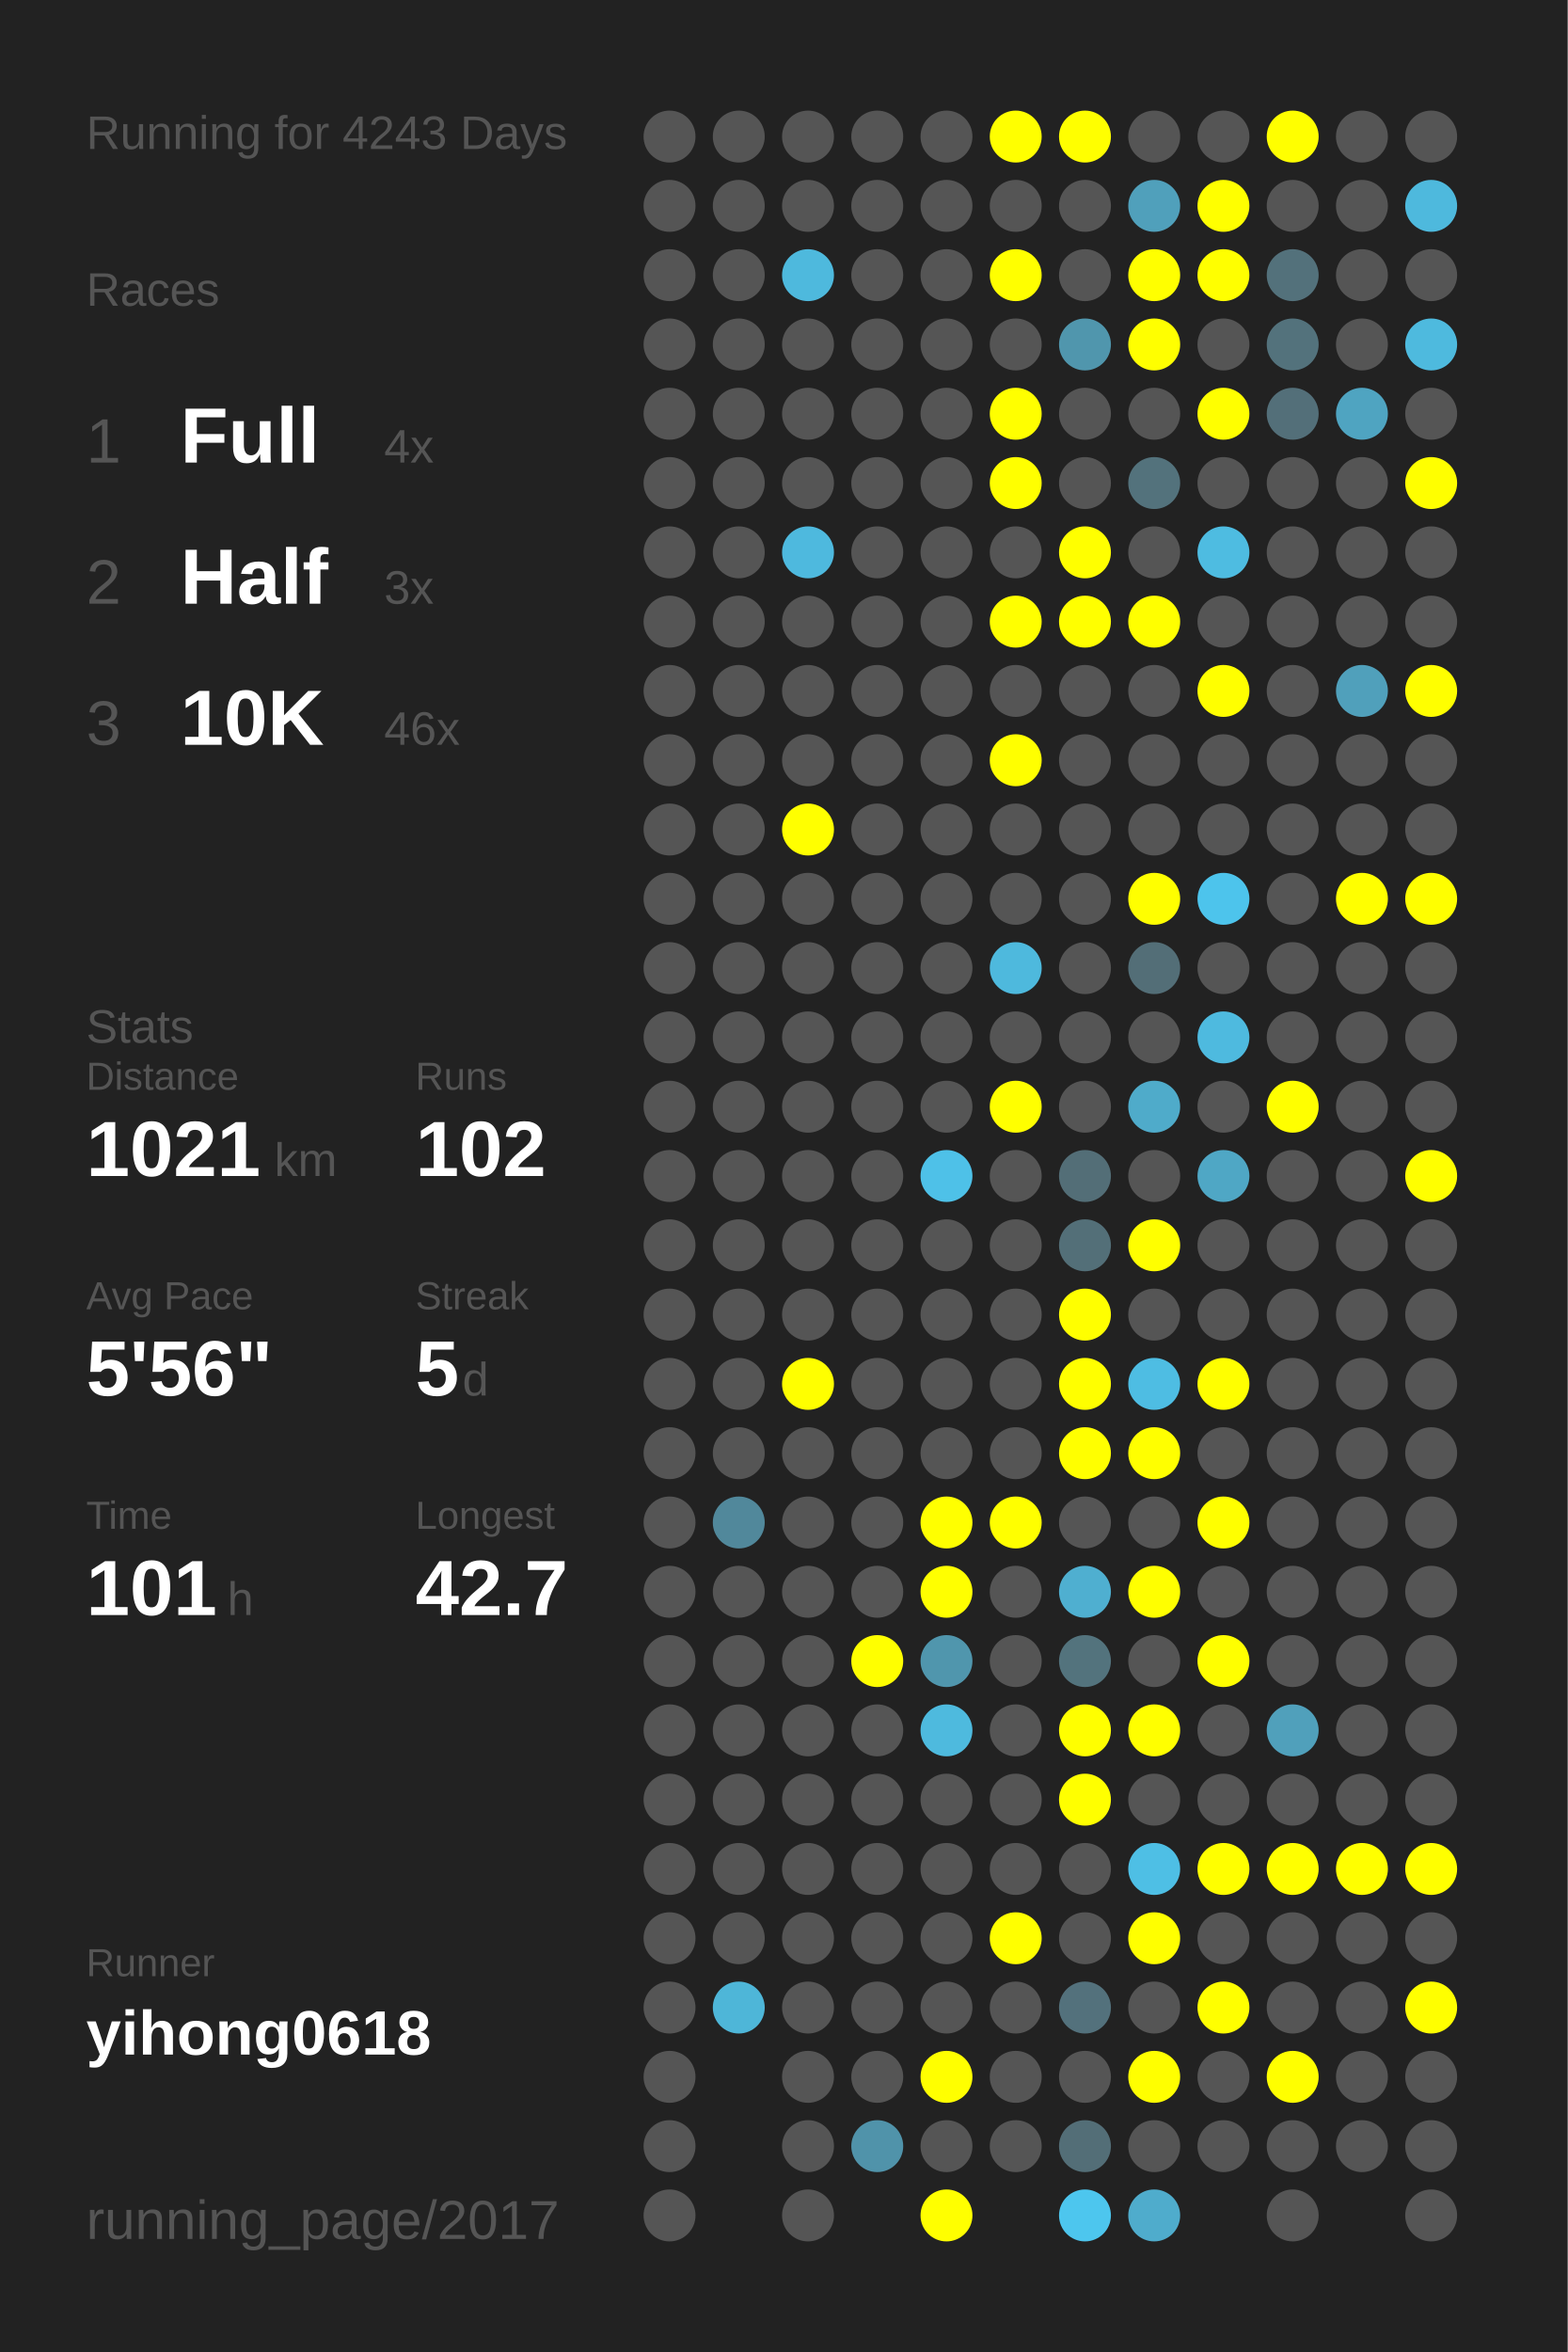
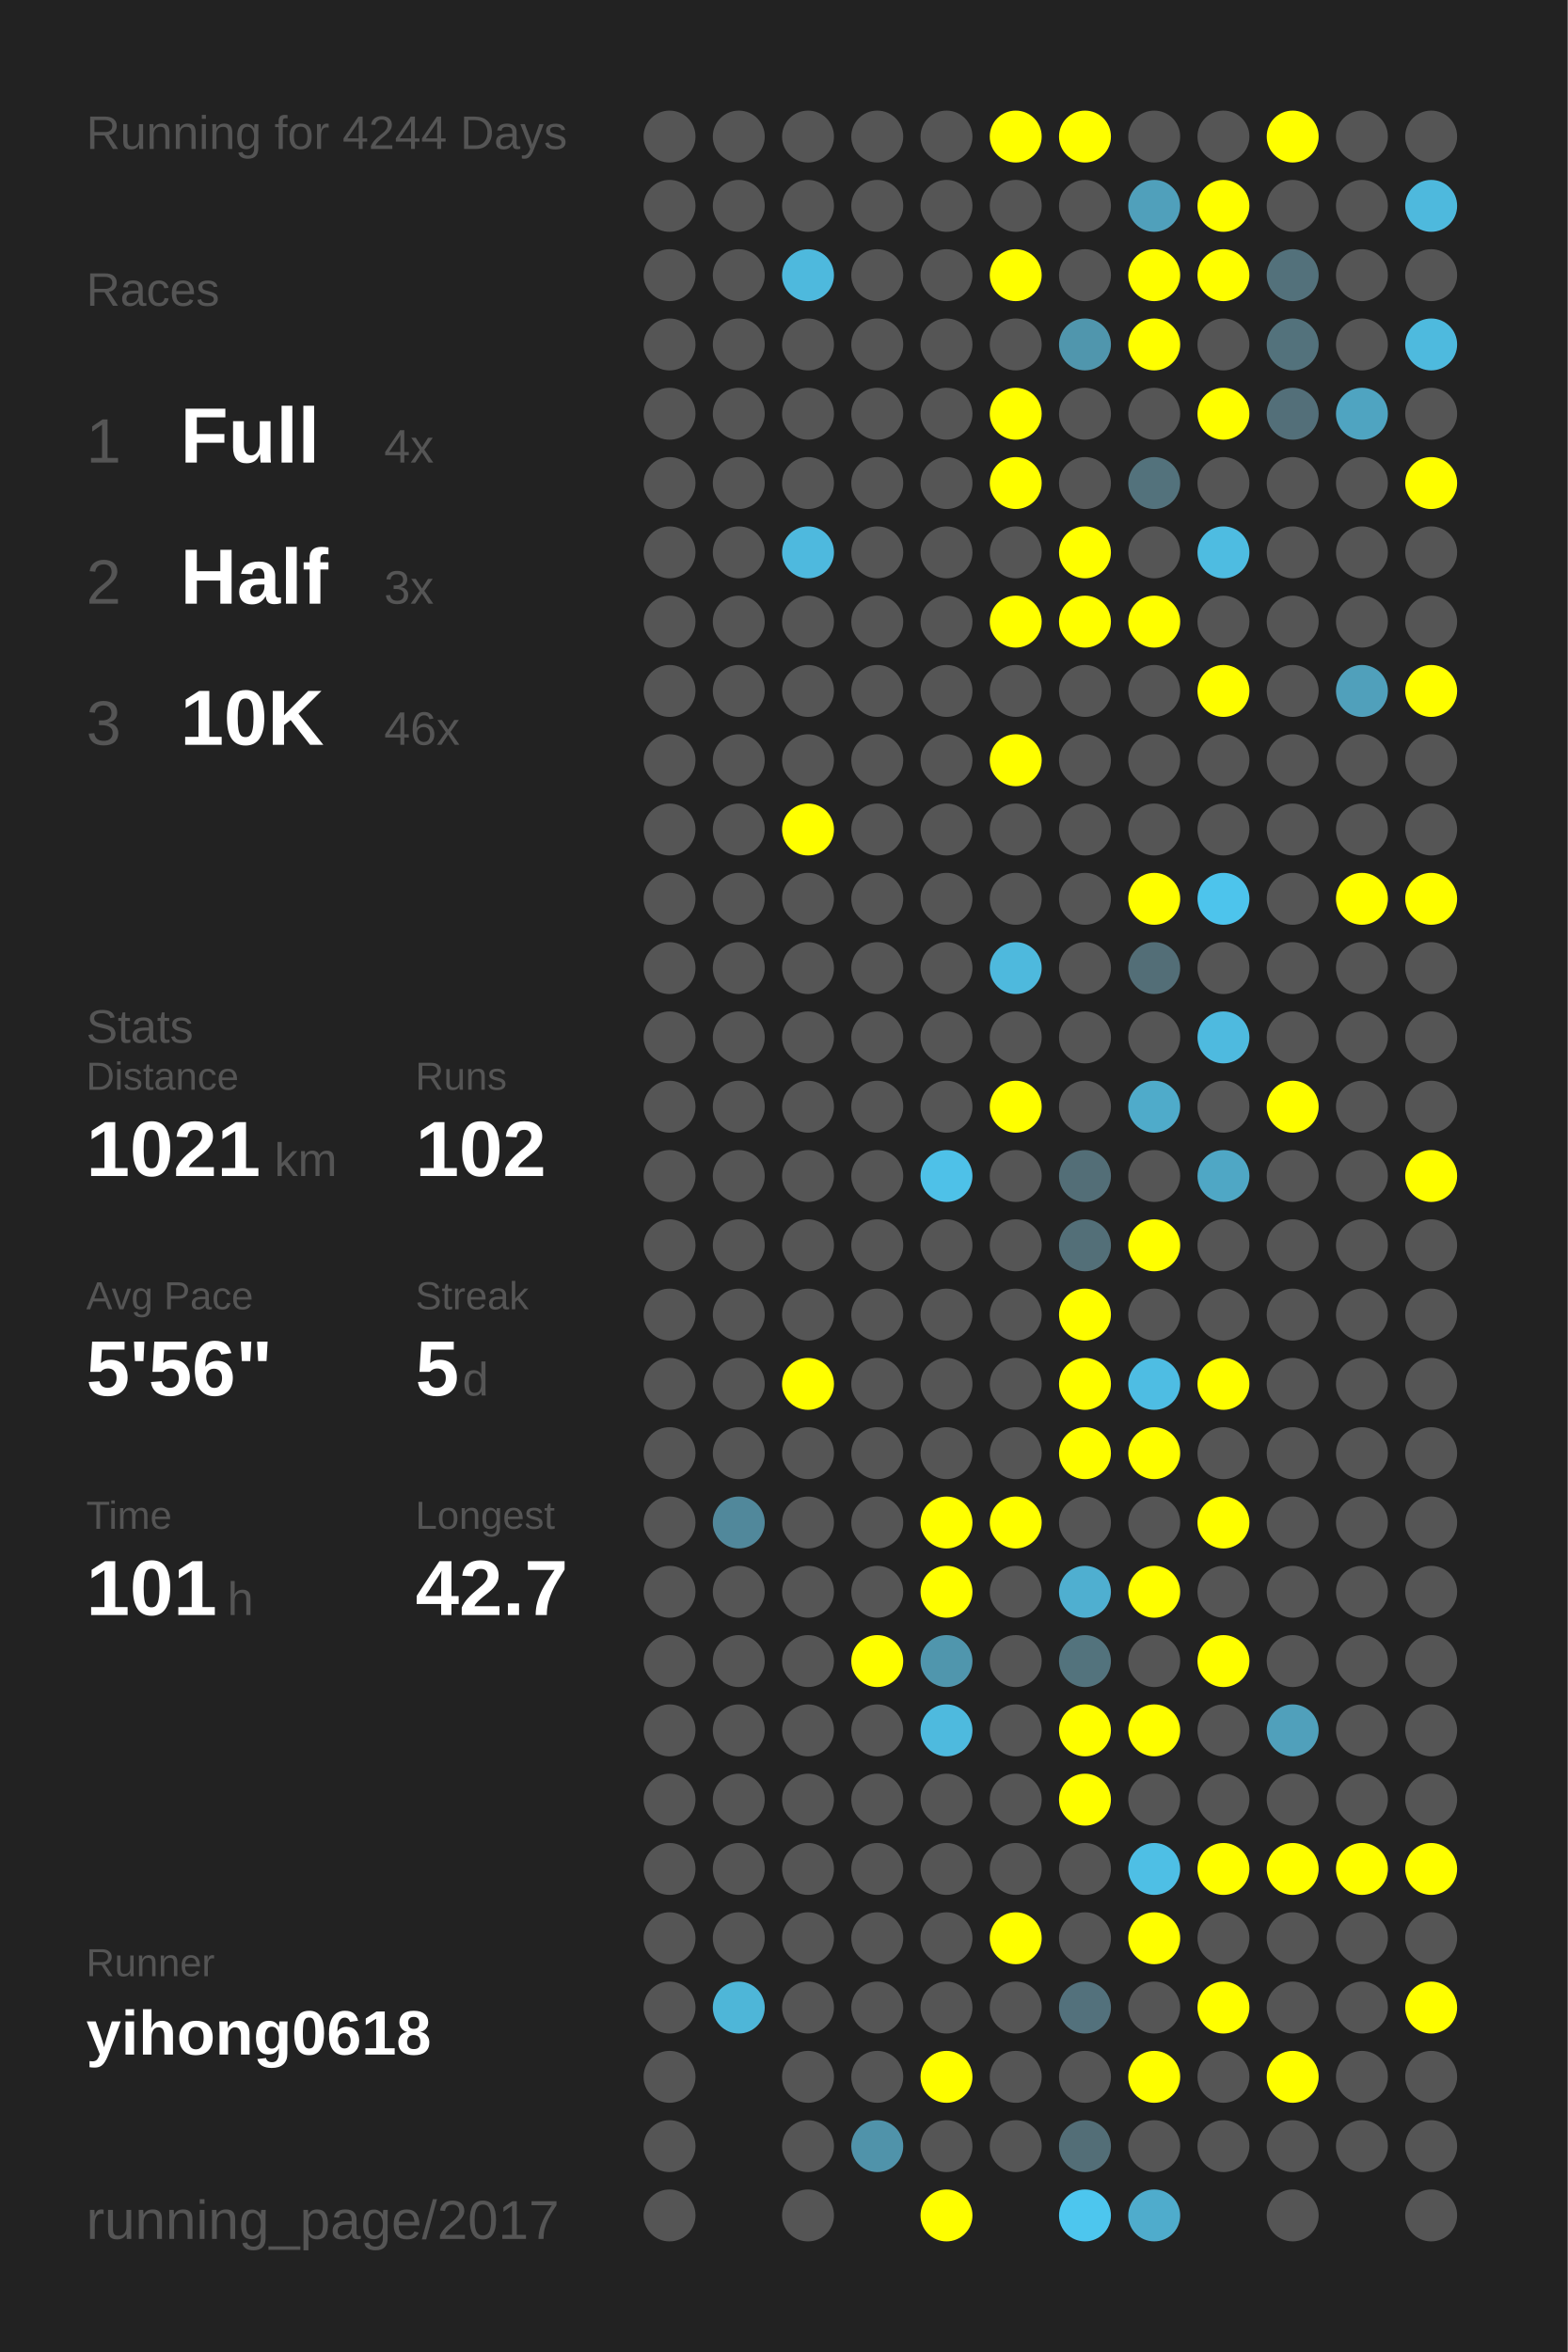
<svg xmlns="http://www.w3.org/2000/svg" baseProfile="full" height="300mm" version="1.1" viewBox="0,0,200,300" width="200mm">
  <defs />
  <rect fill="#222222" height="300" width="200" x="0" y="0" />
-   <text fill="#555555" style="font-size:6px; font-family:Arial;" x="11" y="19">Running for 4243 Days</text>
+   <text fill="#555555" style="font-size:6px; font-family:Arial;" x="11" y="19">Running for 4244 Days</text>
  <text fill="#555555" style="font-size:6px; font-family:Arial;" x="11" y="39">Races</text>
  <text fill="#555555" style="font-size:8px; font-family:Arial;" x="11" y="59">1</text>
  <text fill="#FFFFFF" style="font-size:10px; font-family:Arial; font-weight:bold;" x="23" y="59">Full</text>
  <text fill="#555555" style="font-size:6px; font-family:Arial;" x="49" y="59">4x</text>
  <text fill="#555555" style="font-size:8px; font-family:Arial;" x="11" y="77">2</text>
  <text fill="#FFFFFF" style="font-size:10px; font-family:Arial; font-weight:bold;" x="23" y="77">Half</text>
  <text fill="#555555" style="font-size:6px; font-family:Arial;" x="49" y="77">3x</text>
  <text fill="#555555" style="font-size:8px; font-family:Arial;" x="11" y="95">3</text>
  <text fill="#FFFFFF" style="font-size:10px; font-family:Arial; font-weight:bold;" x="23" y="95">10K</text>
  <text fill="#555555" style="font-size:6px; font-family:Arial;" x="49" y="95">46x</text>
  <text fill="#555555" style="font-size:6px; font-family:Arial;" x="11" y="133">Stats</text>
  <text fill="#555555" style="font-size:5px; font-family:Arial;" x="11" y="139">Distance</text>
  <text fill="#FFFFFF" style="font-size:10px; font-family:Arial; font-weight:bold;" x="11" y="150">1021</text>
  <text fill="#555555" style="font-size:6px; font-family:Arial;" x="35" y="150">km</text>
  <text fill="#555555" style="font-size:5px; font-family:Arial;" x="53" y="139">Runs</text>
  <text fill="#FFFFFF" style="font-size:10px; font-family:Arial; font-weight:bold;" x="53" y="150">102</text>
  <text fill="#555555" style="font-size:5px; font-family:Arial;" x="11" y="167">Avg Pace</text>
  <text fill="#FFFFFF" style="font-size:10px; font-family:Arial; font-weight:bold;" x="11" y="178">5'56"</text>
  <text fill="#555555" style="font-size:5px; font-family:Arial;" x="53" y="167">Streak</text>
  <text fill="#FFFFFF" style="font-size:10px; font-family:Arial; font-weight:bold;" x="53" y="178">5</text>
  <text fill="#555555" style="font-size:6px; font-family:Arial;" x="59" y="178">d</text>
  <text fill="#555555" style="font-size:5px; font-family:Arial;" x="11" y="195">Time</text>
  <text fill="#FFFFFF" style="font-size:10px; font-family:Arial; font-weight:bold;" x="11" y="206">101</text>
  <text fill="#555555" style="font-size:6px; font-family:Arial;" x="29" y="206">h</text>
  <text fill="#555555" style="font-size:5px; font-family:Arial;" x="53" y="195">Longest</text>
  <text fill="#FFFFFF" style="font-size:10px; font-family:Arial; font-weight:bold;" x="53" y="206">42.7</text>
  <text fill="#555555" style="font-size:5px; font-family:Arial;" x="11" y="252.065">Runner</text>
  <text fill="#FFFFFF" style="font-size:8px; font-family:Arial; font-weight:bold;" x="11" y="262.065">yihong0618</text>
  <text fill="#555555" style="font-size:7px; font-family:Arial;" x="11" y="285.581">running_page/2017</text>
  <circle cx="85.417" cy="17.419" fill="#555555" r="3.312" />
  <circle cx="85.417" cy="26.258" fill="#555555" r="3.312" />
  <circle cx="85.417" cy="35.097" fill="#555555" r="3.312" />
  <circle cx="85.417" cy="43.935" fill="#555555" r="3.312" />
  <circle cx="85.417" cy="52.774" fill="#555555" r="3.312" />
  <circle cx="85.417" cy="61.613" fill="#555555" r="3.312" />
  <circle cx="85.417" cy="70.452" fill="#555555" r="3.312" />
  <circle cx="85.417" cy="79.29" fill="#555555" r="3.312" />
  <circle cx="85.417" cy="88.129" fill="#555555" r="3.312" />
  <circle cx="85.417" cy="96.968" fill="#555555" r="3.312" />
  <circle cx="85.417" cy="105.806" fill="#555555" r="3.312" />
  <circle cx="85.417" cy="114.645" fill="#555555" r="3.312" />
  <circle cx="85.417" cy="123.484" fill="#555555" r="3.312" />
  <circle cx="85.417" cy="132.323" fill="#555555" r="3.312" />
  <circle cx="85.417" cy="141.161" fill="#555555" r="3.312" />
  <circle cx="85.417" cy="150" fill="#555555" r="3.312" />
  <circle cx="85.417" cy="158.839" fill="#555555" r="3.312" />
  <circle cx="85.417" cy="167.677" fill="#555555" r="3.312" />
  <circle cx="85.417" cy="176.516" fill="#555555" r="3.312" />
  <circle cx="85.417" cy="185.355" fill="#555555" r="3.312" />
  <circle cx="85.417" cy="194.194" fill="#555555" r="3.312" />
  <circle cx="85.417" cy="203.032" fill="#555555" r="3.312" />
  <circle cx="85.417" cy="211.871" fill="#555555" r="3.312" />
  <circle cx="85.417" cy="220.71" fill="#555555" r="3.312" />
  <circle cx="85.417" cy="229.548" fill="#555555" r="3.312" />
  <circle cx="85.417" cy="238.387" fill="#555555" r="3.312" />
  <circle cx="85.417" cy="247.226" fill="#555555" r="3.312" />
  <circle cx="85.417" cy="256.065" fill="#555555" r="3.312" />
  <circle cx="85.417" cy="264.903" fill="#555555" r="3.312" />
  <circle cx="85.417" cy="273.742" fill="#555555" r="3.312" />
  <circle cx="85.417" cy="282.581" fill="#555555" r="3.312" />
  <circle cx="94.25" cy="17.419" fill="#555555" r="3.312" />
  <circle cx="94.25" cy="26.258" fill="#555555" r="3.312" />
  <circle cx="94.25" cy="35.097" fill="#555555" r="3.312" />
  <circle cx="94.25" cy="43.935" fill="#555555" r="3.312" />
  <circle cx="94.25" cy="52.774" fill="#555555" r="3.312" />
  <circle cx="94.25" cy="61.613" fill="#555555" r="3.312" />
  <circle cx="94.25" cy="70.452" fill="#555555" r="3.312" />
  <circle cx="94.25" cy="79.29" fill="#555555" r="3.312" />
  <circle cx="94.25" cy="88.129" fill="#555555" r="3.312" />
  <circle cx="94.25" cy="96.968" fill="#555555" r="3.312" />
  <circle cx="94.25" cy="105.806" fill="#555555" r="3.312" />
  <circle cx="94.25" cy="114.645" fill="#555555" r="3.312" />
  <circle cx="94.25" cy="123.484" fill="#555555" r="3.312" />
  <circle cx="94.25" cy="132.323" fill="#555555" r="3.312" />
  <circle cx="94.25" cy="141.161" fill="#555555" r="3.312" />
  <circle cx="94.25" cy="150" fill="#555555" r="3.312" />
  <circle cx="94.25" cy="158.839" fill="#555555" r="3.312" />
  <circle cx="94.25" cy="167.677" fill="#555555" r="3.312" />
  <circle cx="94.25" cy="176.516" fill="#555555" r="3.312" />
  <circle cx="94.25" cy="185.355" fill="#555555" r="3.312" />
  <circle cx="94.25" cy="194.194" fill="#51889b" r="3.312" />
  <circle cx="94.25" cy="203.032" fill="#555555" r="3.312" />
  <circle cx="94.25" cy="211.871" fill="#555555" r="3.312" />
  <circle cx="94.25" cy="220.71" fill="#555555" r="3.312" />
  <circle cx="94.25" cy="229.548" fill="#555555" r="3.312" />
  <circle cx="94.25" cy="238.387" fill="#555555" r="3.312" />
  <circle cx="94.25" cy="247.226" fill="#555555" r="3.312" />
  <circle cx="94.25" cy="256.065" fill="#4eb6d8" r="3.312" />
  <circle cx="103.083" cy="17.419" fill="#555555" r="3.312" />
  <circle cx="103.083" cy="26.258" fill="#555555" r="3.312" />
  <circle cx="103.083" cy="35.097" fill="#4eb9dd" r="3.312" />
  <circle cx="103.083" cy="43.935" fill="#555555" r="3.312" />
  <circle cx="103.083" cy="52.774" fill="#555555" r="3.312" />
  <circle cx="103.083" cy="61.613" fill="#555555" r="3.312" />
  <circle cx="103.083" cy="70.452" fill="#4eb9de" r="3.312" />
  <circle cx="103.083" cy="79.29" fill="#555555" r="3.312" />
  <circle cx="103.083" cy="88.129" fill="#555555" r="3.312" />
  <circle cx="103.083" cy="96.968" fill="#555555" r="3.312" />
  <circle cx="103.083" cy="105.806" fill="#FFFF00" r="3.312" />
  <circle cx="103.083" cy="114.645" fill="#555555" r="3.312" />
  <circle cx="103.083" cy="123.484" fill="#555555" r="3.312" />
  <circle cx="103.083" cy="132.323" fill="#555555" r="3.312" />
  <circle cx="103.083" cy="141.161" fill="#555555" r="3.312" />
  <circle cx="103.083" cy="150" fill="#555555" r="3.312" />
  <circle cx="103.083" cy="158.839" fill="#555555" r="3.312" />
  <circle cx="103.083" cy="167.677" fill="#555555" r="3.312" />
  <circle cx="103.083" cy="176.516" fill="#FFFF00" r="3.312" />
  <circle cx="103.083" cy="185.355" fill="#555555" r="3.312" />
  <circle cx="103.083" cy="194.194" fill="#555555" r="3.312" />
  <circle cx="103.083" cy="203.032" fill="#555555" r="3.312" />
  <circle cx="103.083" cy="211.871" fill="#555555" r="3.312" />
  <circle cx="103.083" cy="220.71" fill="#555555" r="3.312" />
  <circle cx="103.083" cy="229.548" fill="#555555" r="3.312" />
  <circle cx="103.083" cy="238.387" fill="#555555" r="3.312" />
  <circle cx="103.083" cy="247.226" fill="#555555" r="3.312" />
  <circle cx="103.083" cy="256.065" fill="#555555" r="3.312" />
  <circle cx="103.083" cy="264.903" fill="#555555" r="3.312" />
  <circle cx="103.083" cy="273.742" fill="#555555" r="3.312" />
  <circle cx="103.083" cy="282.581" fill="#555555" r="3.312" />
  <circle cx="111.917" cy="17.419" fill="#555555" r="3.312" />
  <circle cx="111.917" cy="26.258" fill="#555555" r="3.312" />
  <circle cx="111.917" cy="35.097" fill="#555555" r="3.312" />
  <circle cx="111.917" cy="43.935" fill="#555555" r="3.312" />
  <circle cx="111.917" cy="52.774" fill="#555555" r="3.312" />
  <circle cx="111.917" cy="61.613" fill="#555555" r="3.312" />
  <circle cx="111.917" cy="70.452" fill="#555555" r="3.312" />
  <circle cx="111.917" cy="79.29" fill="#555555" r="3.312" />
  <circle cx="111.917" cy="88.129" fill="#555555" r="3.312" />
  <circle cx="111.917" cy="96.968" fill="#555555" r="3.312" />
  <circle cx="111.917" cy="105.806" fill="#555555" r="3.312" />
  <circle cx="111.917" cy="114.645" fill="#555555" r="3.312" />
  <circle cx="111.917" cy="123.484" fill="#555555" r="3.312" />
  <circle cx="111.917" cy="132.323" fill="#555555" r="3.312" />
  <circle cx="111.917" cy="141.161" fill="#555555" r="3.312" />
  <circle cx="111.917" cy="150" fill="#555555" r="3.312" />
  <circle cx="111.917" cy="158.839" fill="#555555" r="3.312" />
  <circle cx="111.917" cy="167.677" fill="#555555" r="3.312" />
  <circle cx="111.917" cy="176.516" fill="#555555" r="3.312" />
  <circle cx="111.917" cy="185.355" fill="#555555" r="3.312" />
  <circle cx="111.917" cy="194.194" fill="#555555" r="3.312" />
  <circle cx="111.917" cy="203.032" fill="#555555" r="3.312" />
  <circle cx="111.917" cy="211.871" fill="#FFFF00" r="3.312" />
  <circle cx="111.917" cy="220.71" fill="#555555" r="3.312" />
  <circle cx="111.917" cy="229.548" fill="#555555" r="3.312" />
  <circle cx="111.917" cy="238.387" fill="#555555" r="3.312" />
  <circle cx="111.917" cy="247.226" fill="#555555" r="3.312" />
  <circle cx="111.917" cy="256.065" fill="#555555" r="3.312" />
  <circle cx="111.917" cy="264.903" fill="#555555" r="3.312" />
  <circle cx="111.917" cy="273.742" fill="#5093aa" r="3.312" />
  <circle cx="120.75" cy="17.419" fill="#555555" r="3.312" />
  <circle cx="120.75" cy="26.258" fill="#555555" r="3.312" />
  <circle cx="120.75" cy="35.097" fill="#555555" r="3.312" />
  <circle cx="120.75" cy="43.935" fill="#555555" r="3.312" />
  <circle cx="120.75" cy="52.774" fill="#555555" r="3.312" />
  <circle cx="120.75" cy="61.613" fill="#555555" r="3.312" />
  <circle cx="120.75" cy="70.452" fill="#555555" r="3.312" />
  <circle cx="120.75" cy="79.29" fill="#555555" r="3.312" />
  <circle cx="120.75" cy="88.129" fill="#555555" r="3.312" />
  <circle cx="120.75" cy="96.968" fill="#555555" r="3.312" />
  <circle cx="120.75" cy="105.806" fill="#555555" r="3.312" />
  <circle cx="120.75" cy="114.645" fill="#555555" r="3.312" />
  <circle cx="120.75" cy="123.484" fill="#555555" r="3.312" />
  <circle cx="120.75" cy="132.323" fill="#555555" r="3.312" />
  <circle cx="120.75" cy="141.161" fill="#555555" r="3.312" />
  <circle cx="120.75" cy="150" fill="#4ec1e8" r="3.312" />
  <circle cx="120.75" cy="158.839" fill="#555555" r="3.312" />
  <circle cx="120.75" cy="167.677" fill="#555555" r="3.312" />
  <circle cx="120.75" cy="176.516" fill="#555555" r="3.312" />
  <circle cx="120.75" cy="185.355" fill="#555555" r="3.312" />
  <circle cx="120.75" cy="194.194" fill="#FFFF00" r="3.312" />
  <circle cx="120.75" cy="203.032" fill="#FFFF00" r="3.312" />
  <circle cx="120.75" cy="211.871" fill="#5096ad" r="3.312" />
  <circle cx="120.75" cy="220.71" fill="#4ebade" r="3.312" />
  <circle cx="120.75" cy="229.548" fill="#555555" r="3.312" />
  <circle cx="120.75" cy="238.387" fill="#555555" r="3.312" />
  <circle cx="120.75" cy="247.226" fill="#555555" r="3.312" />
  <circle cx="120.75" cy="256.065" fill="#555555" r="3.312" />
  <circle cx="120.75" cy="264.903" fill="#FFFF00" r="3.312" />
  <circle cx="120.75" cy="273.742" fill="#555555" r="3.312" />
  <circle cx="120.75" cy="282.581" fill="#FFFF00" r="3.312" />
  <circle cx="129.583" cy="17.419" fill="#FFFF00" r="3.312" />
  <circle cx="129.583" cy="26.258" fill="#555555" r="3.312" />
  <circle cx="129.583" cy="35.097" fill="#FFFF00" r="3.312" />
  <circle cx="129.583" cy="43.935" fill="#555555" r="3.312" />
  <circle cx="129.583" cy="52.774" fill="#FFFF00" r="3.312" />
  <circle cx="129.583" cy="61.613" fill="#FFFF00" r="3.312" />
  <circle cx="129.583" cy="70.452" fill="#555555" r="3.312" />
  <circle cx="129.583" cy="79.29" fill="#FFFF00" r="3.312" />
  <circle cx="129.583" cy="88.129" fill="#555555" r="3.312" />
  <circle cx="129.583" cy="96.968" fill="#FFFF00" r="3.312" />
  <circle cx="129.583" cy="105.806" fill="#555555" r="3.312" />
  <circle cx="129.583" cy="114.645" fill="#555555" r="3.312" />
  <circle cx="129.583" cy="123.484" fill="#4eb9dd" r="3.312" />
  <circle cx="129.583" cy="132.323" fill="#555555" r="3.312" />
  <circle cx="129.583" cy="141.161" fill="#FFFF00" r="3.312" />
  <circle cx="129.583" cy="150" fill="#555555" r="3.312" />
  <circle cx="129.583" cy="158.839" fill="#555555" r="3.312" />
  <circle cx="129.583" cy="167.677" fill="#555555" r="3.312" />
  <circle cx="129.583" cy="176.516" fill="#555555" r="3.312" />
  <circle cx="129.583" cy="185.355" fill="#555555" r="3.312" />
  <circle cx="129.583" cy="194.194" fill="#FFFF00" r="3.312" />
  <circle cx="129.583" cy="203.032" fill="#555555" r="3.312" />
  <circle cx="129.583" cy="211.871" fill="#555555" r="3.312" />
  <circle cx="129.583" cy="220.71" fill="#555555" r="3.312" />
  <circle cx="129.583" cy="229.548" fill="#555555" r="3.312" />
  <circle cx="129.583" cy="238.387" fill="#555555" r="3.312" />
  <circle cx="129.583" cy="247.226" fill="#FFFF00" r="3.312" />
  <circle cx="129.583" cy="256.065" fill="#555555" r="3.312" />
  <circle cx="129.583" cy="264.903" fill="#555555" r="3.312" />
  <circle cx="129.583" cy="273.742" fill="#555555" r="3.312" />
  <circle cx="138.417" cy="17.419" fill="#FFFF00" r="3.312" />
  <circle cx="138.417" cy="26.258" fill="#555555" r="3.312" />
  <circle cx="138.417" cy="35.097" fill="#555555" r="3.312" />
  <circle cx="138.417" cy="43.935" fill="#5096ad" r="3.312" />
  <circle cx="138.417" cy="52.774" fill="#555555" r="3.312" />
  <circle cx="138.417" cy="61.613" fill="#555555" r="3.312" />
  <circle cx="138.417" cy="70.452" fill="#FFFF00" r="3.312" />
  <circle cx="138.417" cy="79.29" fill="#FFFF00" r="3.312" />
  <circle cx="138.417" cy="88.129" fill="#555555" r="3.312" />
  <circle cx="138.417" cy="96.968" fill="#555555" r="3.312" />
  <circle cx="138.417" cy="105.806" fill="#555555" r="3.312" />
  <circle cx="138.417" cy="114.645" fill="#555555" r="3.312" />
  <circle cx="138.417" cy="123.484" fill="#555555" r="3.312" />
  <circle cx="138.417" cy="132.323" fill="#555555" r="3.312" />
  <circle cx="138.417" cy="141.161" fill="#555555" r="3.312" />
  <circle cx="138.417" cy="150" fill="#536e77" r="3.312" />
  <circle cx="138.417" cy="158.839" fill="#536f78" r="3.312" />
  <circle cx="138.417" cy="167.677" fill="#FFFF00" r="3.312" />
  <circle cx="138.417" cy="176.516" fill="#FFFF00" r="3.312" />
  <circle cx="138.417" cy="185.355" fill="#FFFF00" r="3.312" />
  <circle cx="138.417" cy="194.194" fill="#555555" r="3.312" />
  <circle cx="138.417" cy="203.032" fill="#4fafd0" r="3.312" />
  <circle cx="138.417" cy="211.871" fill="#53737d" r="3.312" />
  <circle cx="138.417" cy="220.71" fill="#FFFF00" r="3.312" />
  <circle cx="138.417" cy="229.548" fill="#FFFF00" r="3.312" />
  <circle cx="138.417" cy="238.387" fill="#555555" r="3.312" />
  <circle cx="138.417" cy="247.226" fill="#555555" r="3.312" />
  <circle cx="138.417" cy="256.065" fill="#53717c" r="3.312" />
  <circle cx="138.417" cy="264.903" fill="#555555" r="3.312" />
  <circle cx="138.417" cy="273.742" fill="#536e77" r="3.312" />
  <circle cx="138.417" cy="282.581" fill="#4dc6ee" r="3.312" />
  <circle cx="147.25" cy="17.419" fill="#555555" r="3.312" />
  <circle cx="147.25" cy="26.258" fill="#50a0bb" r="3.312" />
  <circle cx="147.25" cy="35.097" fill="#FFFF00" r="3.312" />
  <circle cx="147.25" cy="43.935" fill="#FFFF00" r="3.312" />
  <circle cx="147.25" cy="52.774" fill="#555555" r="3.312" />
  <circle cx="147.25" cy="61.613" fill="#53727c" r="3.312" />
  <circle cx="147.25" cy="70.452" fill="#555555" r="3.312" />
  <circle cx="147.25" cy="79.29" fill="#FFFF00" r="3.312" />
  <circle cx="147.25" cy="88.129" fill="#555555" r="3.312" />
  <circle cx="147.25" cy="96.968" fill="#555555" r="3.312" />
  <circle cx="147.25" cy="105.806" fill="#555555" r="3.312" />
  <circle cx="147.25" cy="114.645" fill="#FFFF00" r="3.312" />
  <circle cx="147.25" cy="123.484" fill="#536e77" r="3.312" />
  <circle cx="147.25" cy="132.323" fill="#555555" r="3.312" />
  <circle cx="147.25" cy="141.161" fill="#4fabca" r="3.312" />
  <circle cx="147.25" cy="150" fill="#555555" r="3.312" />
  <circle cx="147.25" cy="158.839" fill="#FFFF00" r="3.312" />
  <circle cx="147.25" cy="167.677" fill="#555555" r="3.312" />
  <circle cx="147.25" cy="176.516" fill="#4ebde3" r="3.312" />
  <circle cx="147.25" cy="185.355" fill="#FFFF00" r="3.312" />
  <circle cx="147.25" cy="194.194" fill="#555555" r="3.312" />
  <circle cx="147.25" cy="203.032" fill="#FFFF00" r="3.312" />
  <circle cx="147.25" cy="211.871" fill="#555555" r="3.312" />
  <circle cx="147.25" cy="220.71" fill="#FFFF00" r="3.312" />
  <circle cx="147.25" cy="229.548" fill="#555555" r="3.312" />
  <circle cx="147.25" cy="238.387" fill="#4ebfe5" r="3.312" />
  <circle cx="147.25" cy="247.226" fill="#FFFF00" r="3.312" />
  <circle cx="147.25" cy="256.065" fill="#555555" r="3.312" />
  <circle cx="147.25" cy="264.903" fill="#FFFF00" r="3.312" />
  <circle cx="147.25" cy="273.742" fill="#555555" r="3.312" />
  <circle cx="147.25" cy="282.581" fill="#4faccc" r="3.312" />
  <circle cx="156.083" cy="17.419" fill="#555555" r="3.312" />
  <circle cx="156.083" cy="26.258" fill="#FFFF00" r="3.312" />
  <circle cx="156.083" cy="35.097" fill="#FFFF00" r="3.312" />
  <circle cx="156.083" cy="43.935" fill="#555555" r="3.312" />
  <circle cx="156.083" cy="52.774" fill="#FFFF00" r="3.312" />
  <circle cx="156.083" cy="61.613" fill="#555555" r="3.312" />
  <circle cx="156.083" cy="70.452" fill="#4ebce1" r="3.312" />
  <circle cx="156.083" cy="79.29" fill="#555555" r="3.312" />
  <circle cx="156.083" cy="88.129" fill="#FFFF00" r="3.312" />
  <circle cx="156.083" cy="96.968" fill="#555555" r="3.312" />
  <circle cx="156.083" cy="105.806" fill="#555555" r="3.312" />
  <circle cx="156.083" cy="114.645" fill="#4dc4ec" r="3.312" />
  <circle cx="156.083" cy="123.484" fill="#555555" r="3.312" />
  <circle cx="156.083" cy="132.323" fill="#4ebadf" r="3.312" />
  <circle cx="156.083" cy="141.161" fill="#555555" r="3.312" />
  <circle cx="156.083" cy="150" fill="#4fa7c5" r="3.312" />
  <circle cx="156.083" cy="158.839" fill="#555555" r="3.312" />
  <circle cx="156.083" cy="167.677" fill="#555555" r="3.312" />
  <circle cx="156.083" cy="176.516" fill="#FFFF00" r="3.312" />
  <circle cx="156.083" cy="185.355" fill="#555555" r="3.312" />
  <circle cx="156.083" cy="194.194" fill="#FFFF00" r="3.312" />
  <circle cx="156.083" cy="203.032" fill="#555555" r="3.312" />
  <circle cx="156.083" cy="211.871" fill="#FFFF00" r="3.312" />
  <circle cx="156.083" cy="220.71" fill="#555555" r="3.312" />
  <circle cx="156.083" cy="229.548" fill="#555555" r="3.312" />
  <circle cx="156.083" cy="238.387" fill="#FFFF00" r="3.312" />
  <circle cx="156.083" cy="247.226" fill="#555555" r="3.312" />
  <circle cx="156.083" cy="256.065" fill="#FFFF00" r="3.312" />
  <circle cx="156.083" cy="264.903" fill="#555555" r="3.312" />
  <circle cx="156.083" cy="273.742" fill="#555555" r="3.312" />
  <circle cx="164.917" cy="17.419" fill="#FFFF00" r="3.312" />
  <circle cx="164.917" cy="26.258" fill="#555555" r="3.312" />
  <circle cx="164.917" cy="35.097" fill="#53717b" r="3.312" />
  <circle cx="164.917" cy="43.935" fill="#53727c" r="3.312" />
  <circle cx="164.917" cy="52.774" fill="#536f79" r="3.312" />
  <circle cx="164.917" cy="61.613" fill="#555555" r="3.312" />
  <circle cx="164.917" cy="70.452" fill="#555555" r="3.312" />
  <circle cx="164.917" cy="79.29" fill="#555555" r="3.312" />
  <circle cx="164.917" cy="88.129" fill="#555555" r="3.312" />
  <circle cx="164.917" cy="96.968" fill="#555555" r="3.312" />
  <circle cx="164.917" cy="105.806" fill="#555555" r="3.312" />
  <circle cx="164.917" cy="114.645" fill="#555555" r="3.312" />
  <circle cx="164.917" cy="123.484" fill="#555555" r="3.312" />
  <circle cx="164.917" cy="132.323" fill="#555555" r="3.312" />
  <circle cx="164.917" cy="141.161" fill="#FFFF00" r="3.312" />
  <circle cx="164.917" cy="150" fill="#555555" r="3.312" />
  <circle cx="164.917" cy="158.839" fill="#555555" r="3.312" />
  <circle cx="164.917" cy="167.677" fill="#555555" r="3.312" />
  <circle cx="164.917" cy="176.516" fill="#555555" r="3.312" />
  <circle cx="164.917" cy="185.355" fill="#555555" r="3.312" />
  <circle cx="164.917" cy="194.194" fill="#555555" r="3.312" />
  <circle cx="164.917" cy="203.032" fill="#555555" r="3.312" />
  <circle cx="164.917" cy="211.871" fill="#555555" r="3.312" />
  <circle cx="164.917" cy="220.71" fill="#50a0bb" r="3.312" />
  <circle cx="164.917" cy="229.548" fill="#555555" r="3.312" />
  <circle cx="164.917" cy="238.387" fill="#FFFF00" r="3.312" />
  <circle cx="164.917" cy="247.226" fill="#555555" r="3.312" />
  <circle cx="164.917" cy="256.065" fill="#555555" r="3.312" />
  <circle cx="164.917" cy="264.903" fill="#FFFF00" r="3.312" />
  <circle cx="164.917" cy="273.742" fill="#555555" r="3.312" />
  <circle cx="164.917" cy="282.581" fill="#555555" r="3.312" />
  <circle cx="173.75" cy="17.419" fill="#555555" r="3.312" />
  <circle cx="173.75" cy="26.258" fill="#555555" r="3.312" />
  <circle cx="173.75" cy="35.097" fill="#555555" r="3.312" />
  <circle cx="173.75" cy="43.935" fill="#555555" r="3.312" />
  <circle cx="173.75" cy="52.774" fill="#4fa4c1" r="3.312" />
  <circle cx="173.75" cy="61.613" fill="#555555" r="3.312" />
  <circle cx="173.75" cy="70.452" fill="#555555" r="3.312" />
  <circle cx="173.75" cy="79.29" fill="#555555" r="3.312" />
  <circle cx="173.75" cy="88.129" fill="#50a0bb" r="3.312" />
  <circle cx="173.75" cy="96.968" fill="#555555" r="3.312" />
  <circle cx="173.75" cy="105.806" fill="#555555" r="3.312" />
  <circle cx="173.75" cy="114.645" fill="#FFFF00" r="3.312" />
  <circle cx="173.75" cy="123.484" fill="#555555" r="3.312" />
  <circle cx="173.75" cy="132.323" fill="#555555" r="3.312" />
  <circle cx="173.75" cy="141.161" fill="#555555" r="3.312" />
  <circle cx="173.75" cy="150" fill="#555555" r="3.312" />
  <circle cx="173.75" cy="158.839" fill="#555555" r="3.312" />
  <circle cx="173.75" cy="167.677" fill="#555555" r="3.312" />
  <circle cx="173.75" cy="176.516" fill="#555555" r="3.312" />
  <circle cx="173.75" cy="185.355" fill="#555555" r="3.312" />
  <circle cx="173.75" cy="194.194" fill="#555555" r="3.312" />
  <circle cx="173.75" cy="203.032" fill="#555555" r="3.312" />
  <circle cx="173.75" cy="211.871" fill="#555555" r="3.312" />
  <circle cx="173.75" cy="220.71" fill="#555555" r="3.312" />
  <circle cx="173.75" cy="229.548" fill="#555555" r="3.312" />
  <circle cx="173.75" cy="238.387" fill="#FFFF00" r="3.312" />
  <circle cx="173.75" cy="247.226" fill="#555555" r="3.312" />
  <circle cx="173.75" cy="256.065" fill="#555555" r="3.312" />
  <circle cx="173.75" cy="264.903" fill="#555555" r="3.312" />
  <circle cx="173.75" cy="273.742" fill="#555555" r="3.312" />
  <circle cx="182.583" cy="17.419" fill="#555555" r="3.312" />
  <circle cx="182.583" cy="26.258" fill="#4eb9dd" r="3.312" />
  <circle cx="182.583" cy="35.097" fill="#555555" r="3.312" />
  <circle cx="182.583" cy="43.935" fill="#4ebade" r="3.312" />
  <circle cx="182.583" cy="52.774" fill="#555555" r="3.312" />
  <circle cx="182.583" cy="61.613" fill="#FFFF00" r="3.312" />
  <circle cx="182.583" cy="70.452" fill="#555555" r="3.312" />
  <circle cx="182.583" cy="79.29" fill="#555555" r="3.312" />
  <circle cx="182.583" cy="88.129" fill="#FFFF00" r="3.312" />
  <circle cx="182.583" cy="96.968" fill="#555555" r="3.312" />
  <circle cx="182.583" cy="105.806" fill="#555555" r="3.312" />
  <circle cx="182.583" cy="114.645" fill="#FFFF00" r="3.312" />
  <circle cx="182.583" cy="123.484" fill="#555555" r="3.312" />
  <circle cx="182.583" cy="132.323" fill="#555555" r="3.312" />
  <circle cx="182.583" cy="141.161" fill="#555555" r="3.312" />
  <circle cx="182.583" cy="150" fill="#FFFF00" r="3.312" />
  <circle cx="182.583" cy="158.839" fill="#555555" r="3.312" />
  <circle cx="182.583" cy="167.677" fill="#555555" r="3.312" />
  <circle cx="182.583" cy="176.516" fill="#555555" r="3.312" />
  <circle cx="182.583" cy="185.355" fill="#555555" r="3.312" />
  <circle cx="182.583" cy="194.194" fill="#555555" r="3.312" />
  <circle cx="182.583" cy="203.032" fill="#555555" r="3.312" />
  <circle cx="182.583" cy="211.871" fill="#555555" r="3.312" />
  <circle cx="182.583" cy="220.71" fill="#555555" r="3.312" />
  <circle cx="182.583" cy="229.548" fill="#555555" r="3.312" />
  <circle cx="182.583" cy="238.387" fill="#FFFF00" r="3.312" />
  <circle cx="182.583" cy="247.226" fill="#555555" r="3.312" />
  <circle cx="182.583" cy="256.065" fill="#FFFF00" r="3.312" />
  <circle cx="182.583" cy="264.903" fill="#555555" r="3.312" />
  <circle cx="182.583" cy="273.742" fill="#555555" r="3.312" />
  <circle cx="182.583" cy="282.581" fill="#555555" r="3.312" />
</svg>
